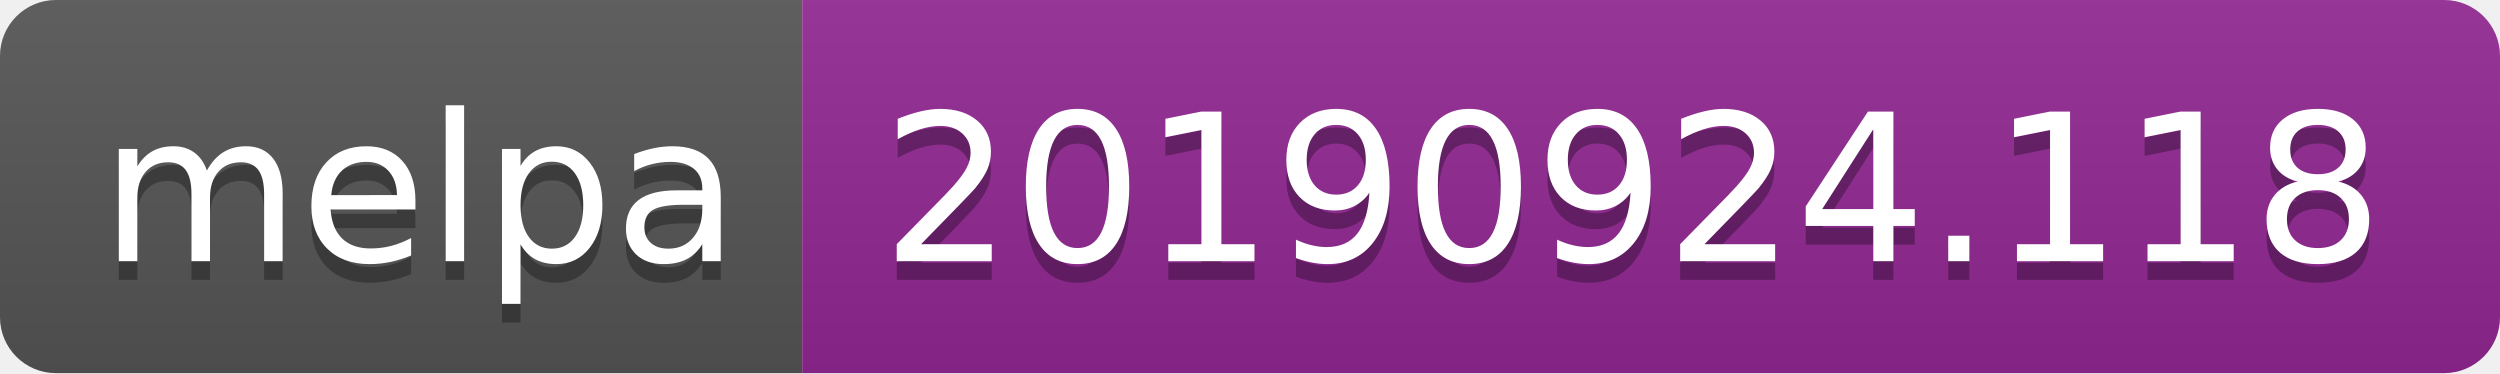
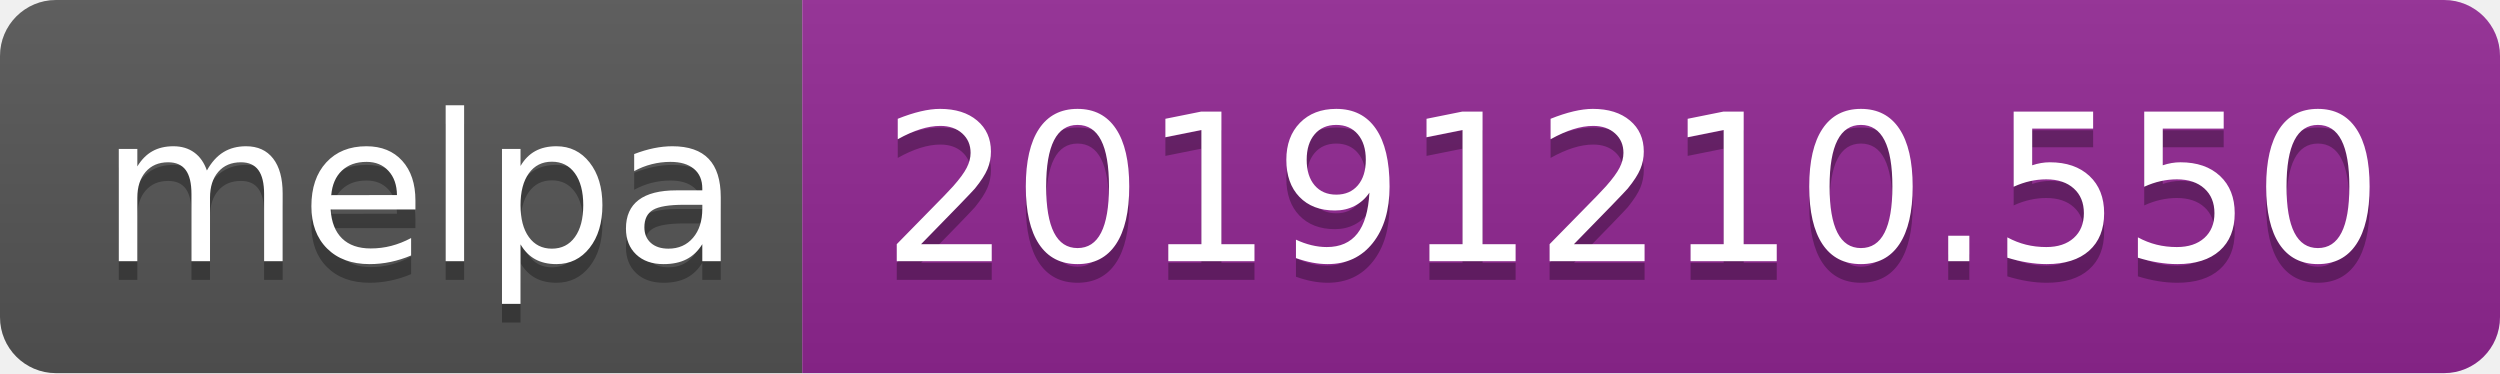
<svg xmlns="http://www.w3.org/2000/svg" width="134" height="20">
  <linearGradient id="b" x2="0" y2="100%">
    <stop offset="0" stop-color="#bbb" stop-opacity=".1" />
    <stop offset="1" stop-opacity=".1" />
  </linearGradient>
  <clipPath id="a">
    <rect width="134" height="20" rx="3" fill="#fff" />
  </clipPath>
  <g clip-path="url(#a)">
    <path fill="#555" d="M0 0h43v20H0z" />
    <path fill="#922793" d="M43 0h91v20H43z" />
    <path fill="url(#b)" d="M0 0h134v20H0z" />
  </g>
  <g fill="#fff" text-anchor="middle" font-family="DejaVu Sans,Verdana,Geneva,sans-serif" font-size="110">
    <text x="225" y="150" fill="#010101" fill-opacity=".3" transform="scale(.1)" textLength="330">melpa</text>
    <text x="225" y="140" transform="scale(.1)" textLength="330">melpa</text>
-     <text x="875" y="150" fill="#010101" fill-opacity=".3" transform="scale(.1)" textLength="810">20190924.118</text>
-     <text x="875" y="140" transform="scale(.1)" textLength="810">20190924.118</text>
+     <text x="875" y="150" fill="#010101" fill-opacity=".3" transform="scale(.1)" textLength="810">20191210.550</text>
+     <text x="875" y="140" transform="scale(.1)" textLength="810">20191210.550</text>
  </g>
</svg>
